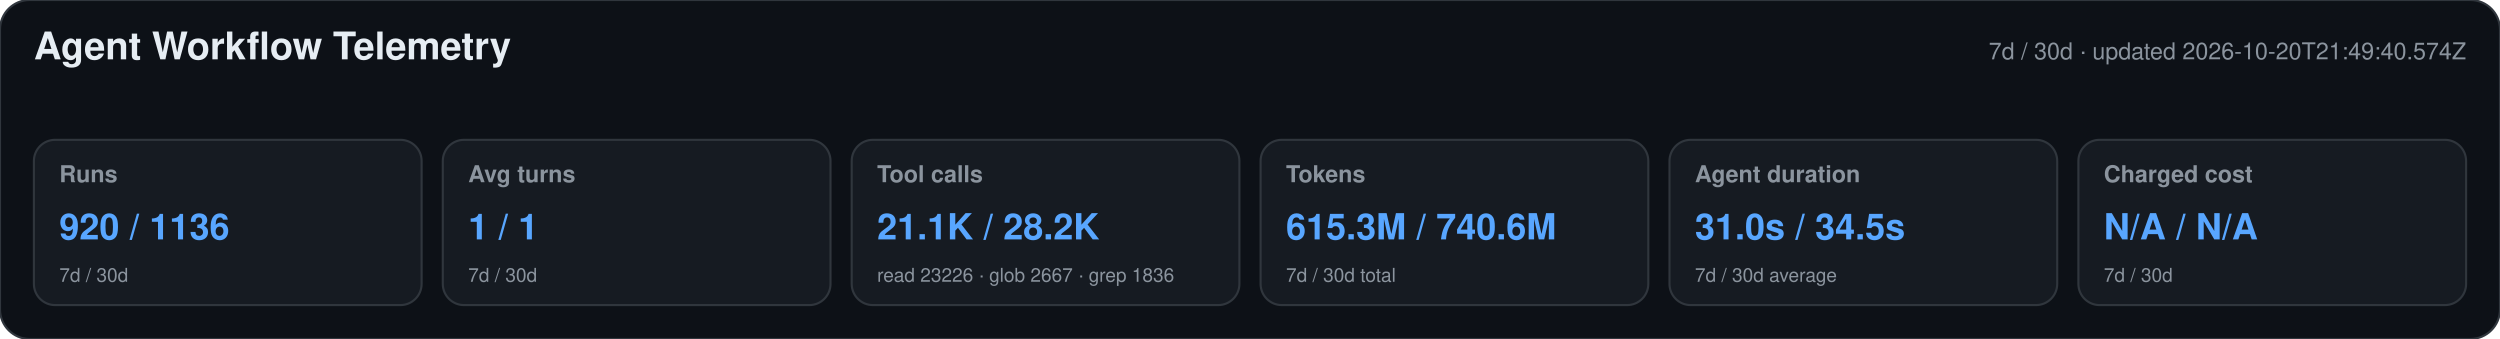
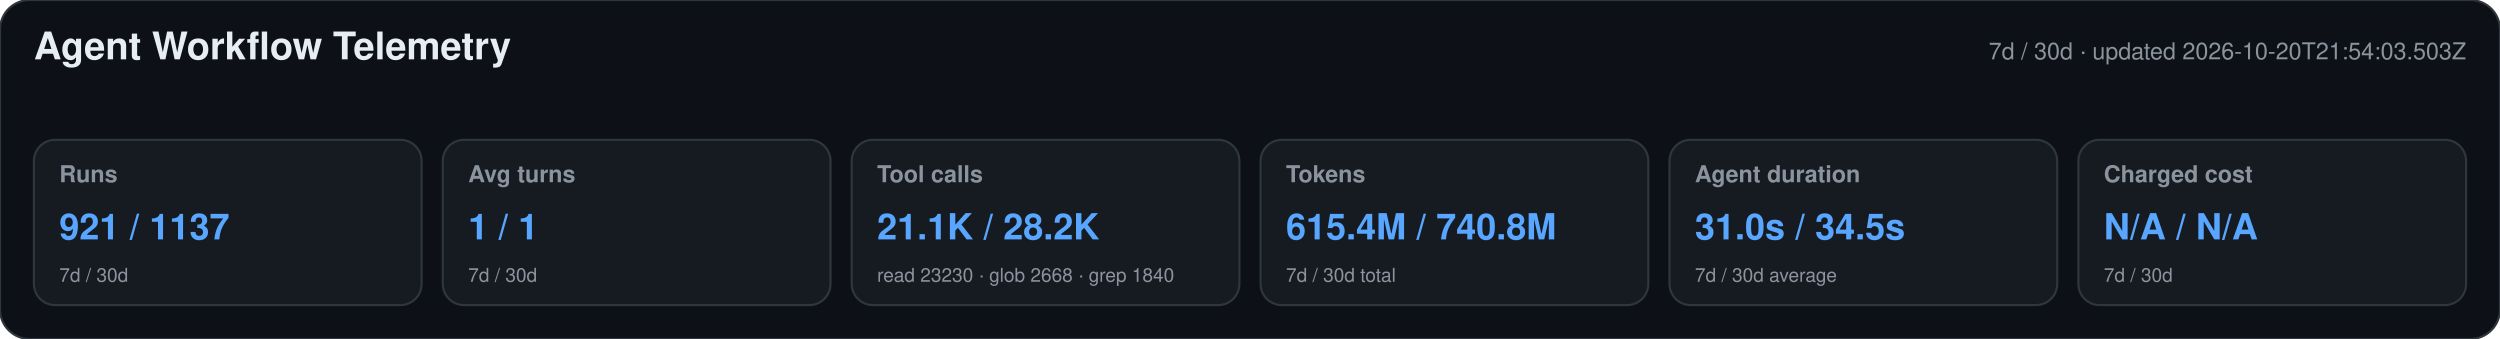
<svg xmlns="http://www.w3.org/2000/svg" width="1180" height="160" viewBox="0 0 1180 160" role="img" aria-labelledby="title desc">
  <style>text{font-family:-apple-system,BlinkMacSystemFont,"Segoe UI",Helvetica,Arial,sans-serif}.heading{font-size:18px;font-weight:650;fill:#e6edf3}.meta,.label,.secondary{fill:#8b949e}.meta,.label{font-size:11px}.label{font-weight:600}.primary{font-size:17px;font-weight:700;fill:#58a6ff}.secondary{font-size:9px}</style>
  <rect width="1180" height="160" rx="14" fill="#0d1117" stroke="#30363d" />
  <text x="16" y="28" class="heading">Agent Workflow Telemetry</text>
-   <text x="1164" y="28" text-anchor="end" class="meta">7d / 30d · updated 2026-10-20T21:49:40.574Z</text>
+   <text x="1164" y="28" text-anchor="end" class="meta">7d / 30d · updated 2026-10-20T21:54:03.503Z</text>
  <g>
    <rect x="16" y="66" width="183" height="78" rx="10" fill="#161b22" stroke="#30363d" />
    <text x="28" y="86" class="label">Runs</text>
-     <text x="28" y="113" class="primary">920 / 1136</text>
+     <text x="28" y="113" class="primary">921 / 1137</text>
    <text x="28" y="133" class="secondary">7d / 30d</text>
  </g>
  <g>
    <rect x="209" y="66" width="183" height="78" rx="10" fill="#161b22" stroke="#30363d" />
    <text x="221" y="86" class="label">Avg turns</text>
    <text x="221" y="113" class="primary">1 / 1</text>
    <text x="221" y="133" class="secondary">7d / 30d</text>
  </g>
  <g>
    <rect x="402" y="66" width="183" height="78" rx="10" fill="#161b22" stroke="#30363d" />
    <text x="414" y="86" class="label">Tool calls</text>
    <text x="414" y="113" class="primary">21.1K / 28.2K</text>
-     <text x="414" y="133" class="secondary">read 23226 · glob 2667 · grep 1836</text>
+     <text x="414" y="133" class="secondary">read 23230 · glob 2668 · grep 1840</text>
  </g>
  <g>
    <rect x="595" y="66" width="183" height="78" rx="10" fill="#161b22" stroke="#30363d" />
    <text x="607" y="86" class="label">Tokens</text>
-     <text x="607" y="113" class="primary">615.3M / 740.6M</text>
+     <text x="607" y="113" class="primary">615.4M / 740.8M</text>
    <text x="607" y="133" class="secondary">7d / 30d total</text>
  </g>
  <g>
    <rect x="788" y="66" width="183" height="78" rx="10" fill="#161b22" stroke="#30363d" />
    <text x="800" y="86" class="label">Agent duration</text>
    <text x="800" y="113" class="primary">31.0s / 34.5s</text>
    <text x="800" y="133" class="secondary">7d / 30d average</text>
  </g>
  <g>
    <rect x="981" y="66" width="183" height="78" rx="10" fill="#161b22" stroke="#30363d" />
    <text x="993" y="86" class="label">Charged cost</text>
    <text x="993" y="113" class="primary">N/A / N/A</text>
    <text x="993" y="133" class="secondary">7d / 30d</text>
  </g>
</svg>
